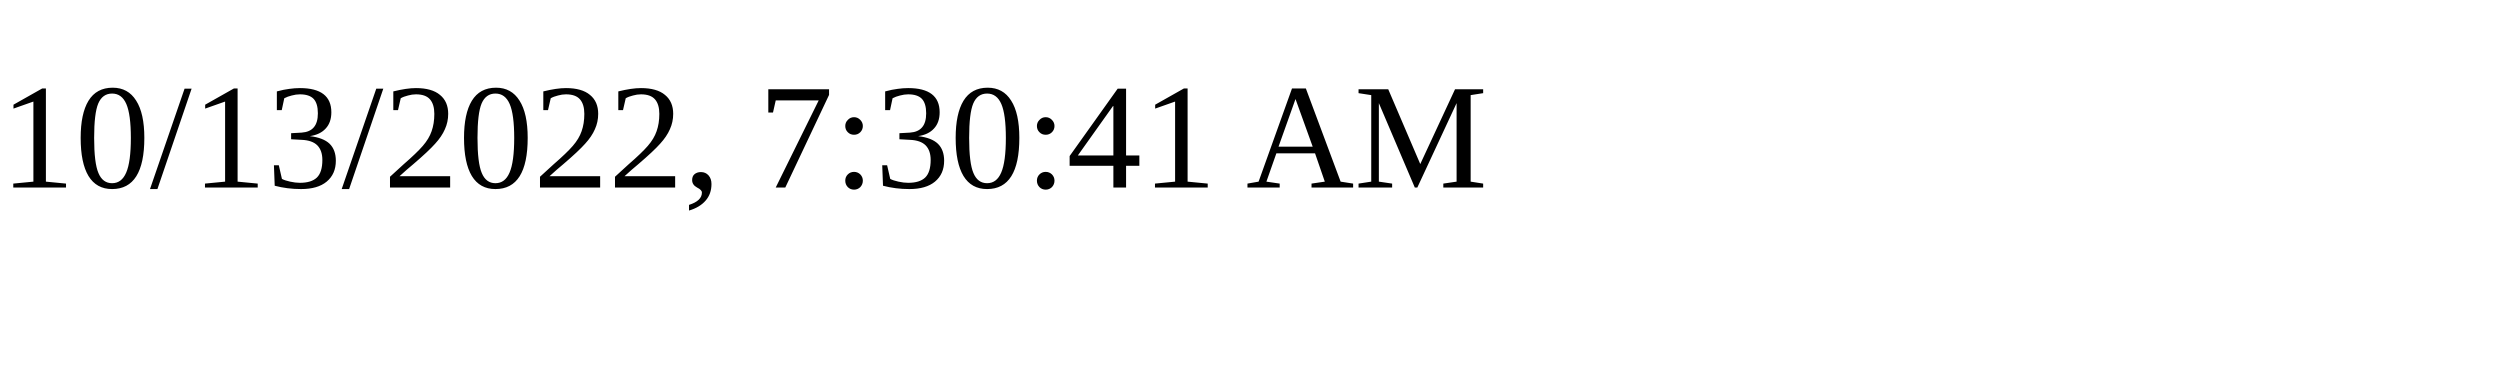
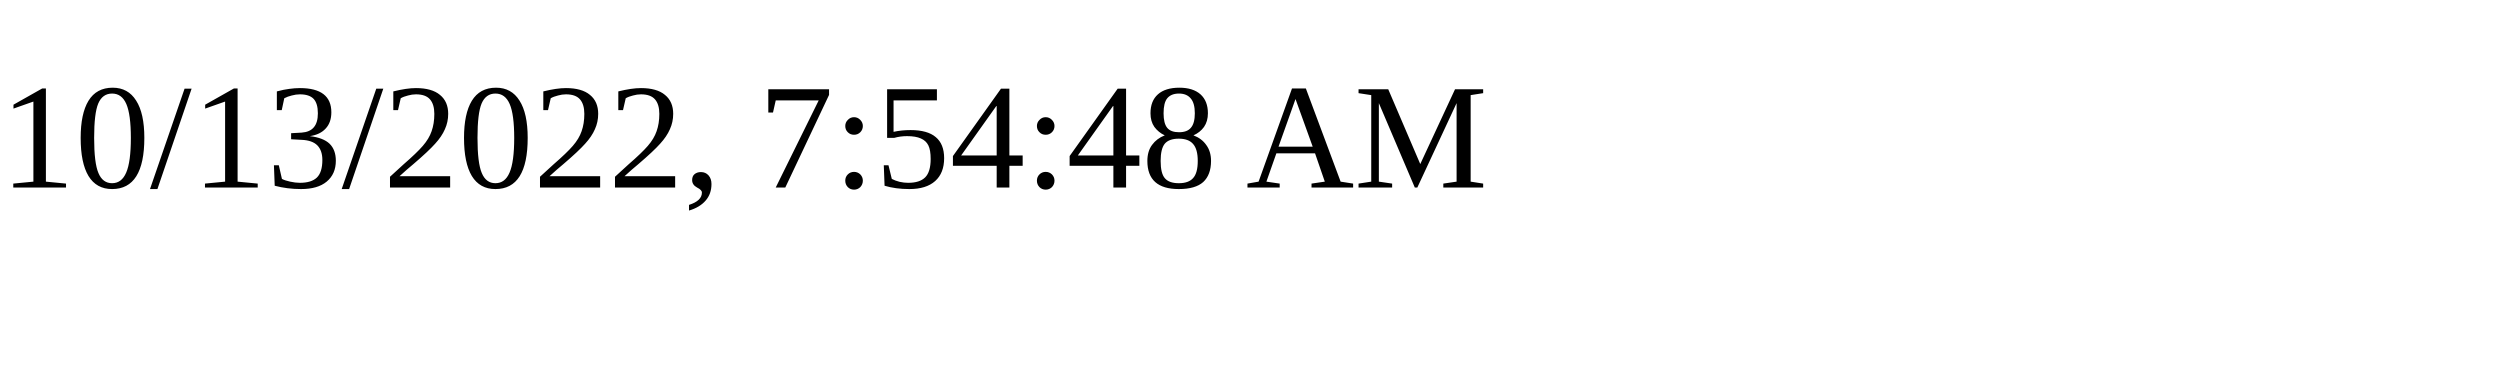
<svg xmlns="http://www.w3.org/2000/svg" height="30" width="200">
-   <text x="0" y="15">10/13/2022, 7:30:41 AM</text>
+   <text x="0" y="15">10/13/2022, 7:54:48 AM</text>
</svg>
